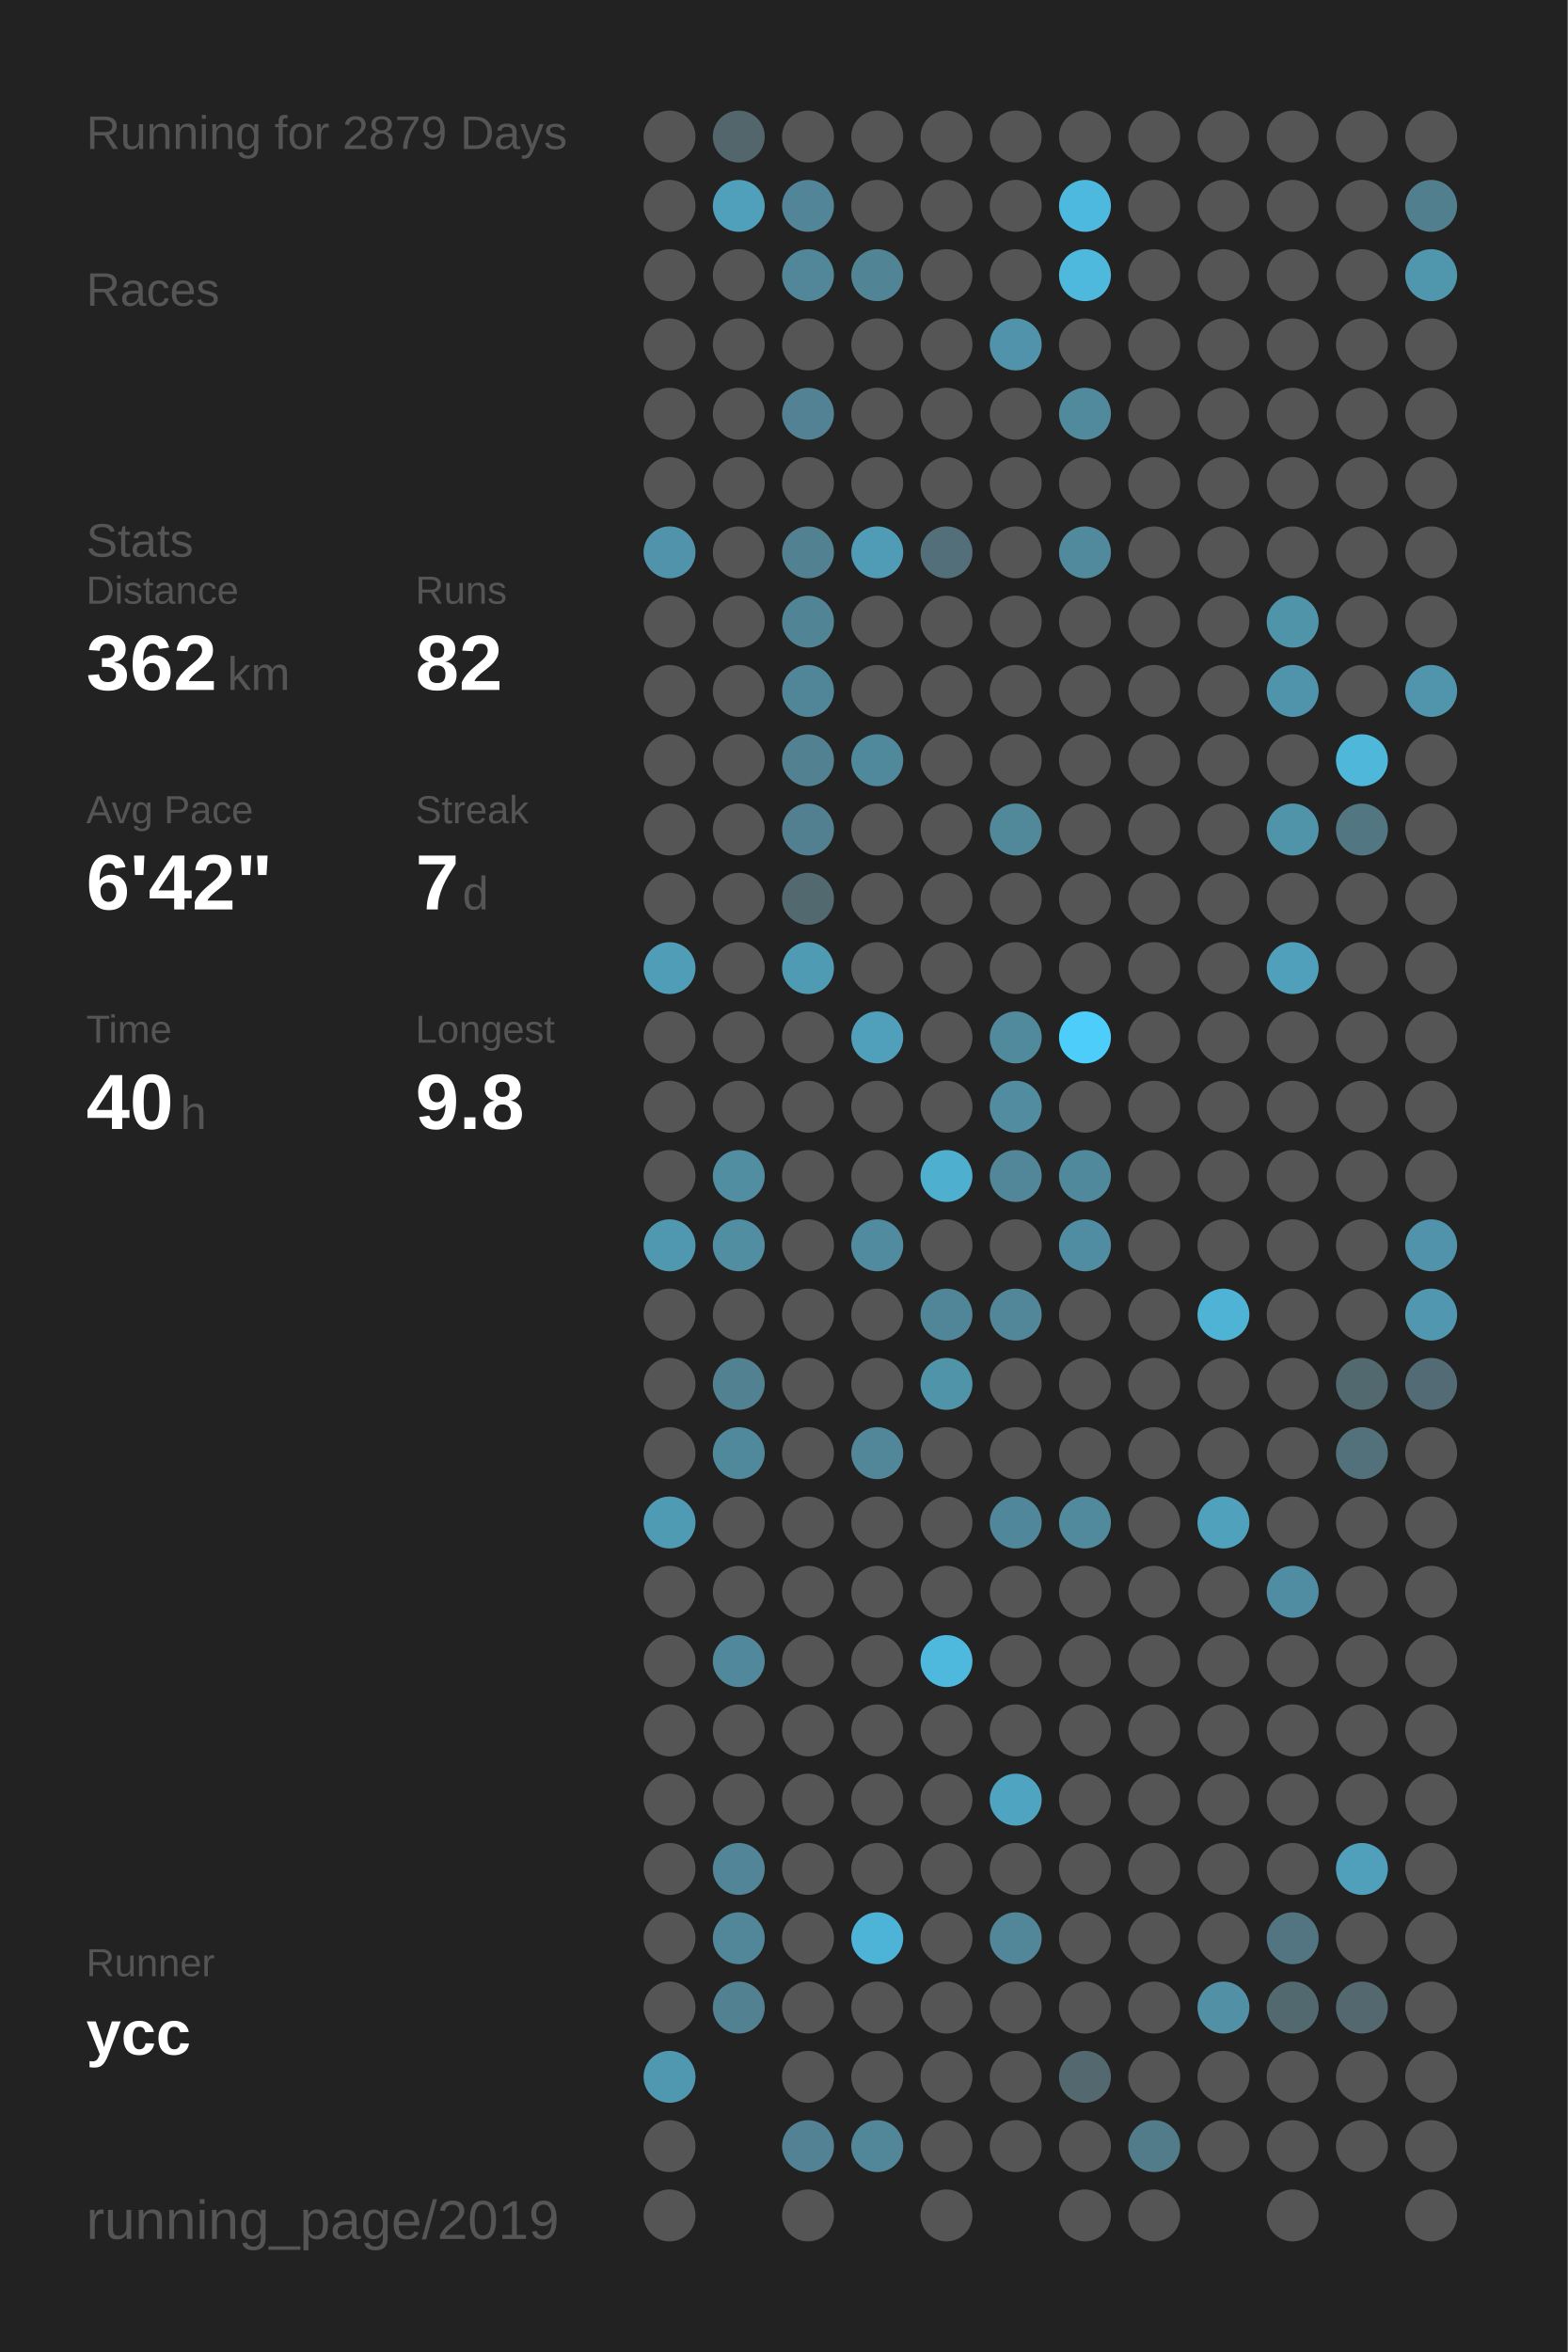
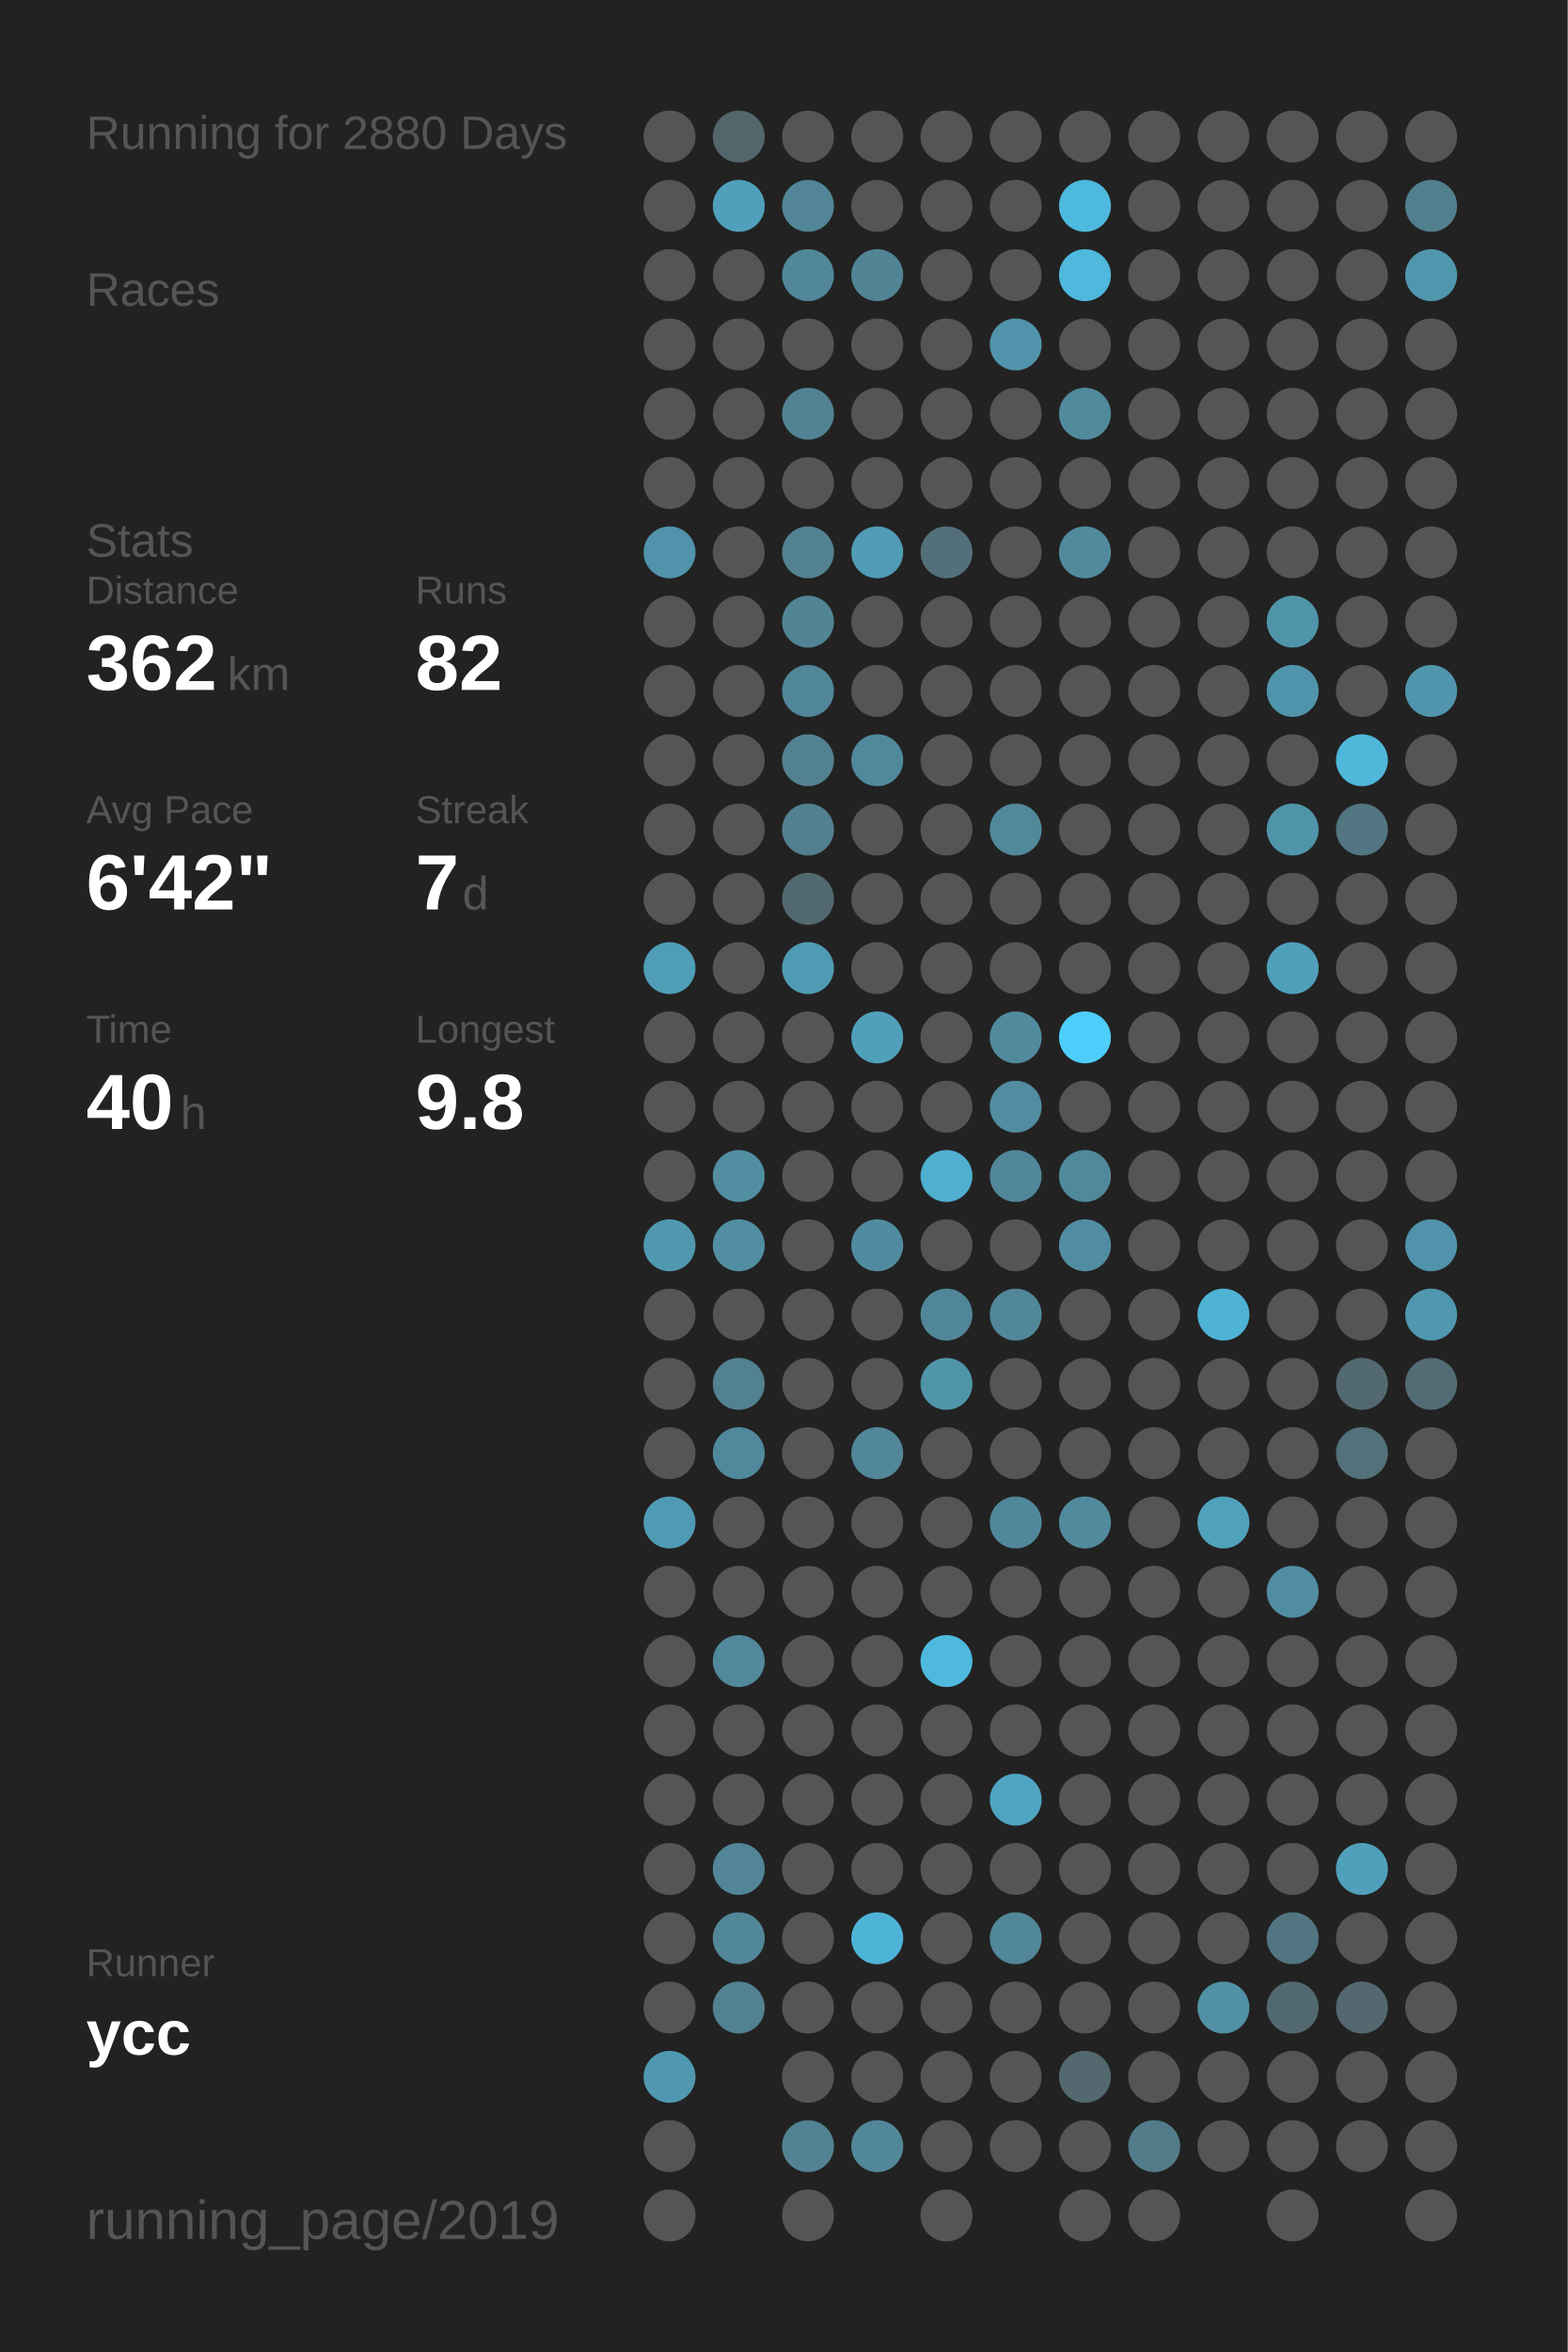
<svg xmlns="http://www.w3.org/2000/svg" baseProfile="full" height="300mm" version="1.1" viewBox="0,0,200,300" width="200mm">
  <defs />
  <rect fill="#222222" height="300" width="200" x="0" y="0" />
-   <text fill="#555555" style="font-size:6px; font-family:Arial;" x="11" y="19">Running for 2879 Days</text>
+   <text fill="#555555" style="font-size:6px; font-family:Arial;" x="11" y="19">Running for 2880 Days</text>
  <text fill="#555555" style="font-size:6px; font-family:Arial;" x="11" y="39">Races</text>
  <text fill="#555555" style="font-size:6px; font-family:Arial;" x="11" y="71">Stats</text>
  <text fill="#555555" style="font-size:5px; font-family:Arial;" x="11" y="77">Distance</text>
  <text fill="#FFFFFF" style="font-size:10px; font-family:Arial; font-weight:bold;" x="11" y="88">362</text>
  <text fill="#555555" style="font-size:6px; font-family:Arial;" x="29" y="88">km</text>
  <text fill="#555555" style="font-size:5px; font-family:Arial;" x="53" y="77">Runs</text>
  <text fill="#FFFFFF" style="font-size:10px; font-family:Arial; font-weight:bold;" x="53" y="88">82</text>
  <text fill="#555555" style="font-size:5px; font-family:Arial;" x="11" y="105">Avg Pace</text>
  <text fill="#FFFFFF" style="font-size:10px; font-family:Arial; font-weight:bold;" x="11" y="116">6'42"</text>
  <text fill="#555555" style="font-size:5px; font-family:Arial;" x="53" y="105">Streak</text>
  <text fill="#FFFFFF" style="font-size:10px; font-family:Arial; font-weight:bold;" x="53" y="116">7</text>
  <text fill="#555555" style="font-size:6px; font-family:Arial;" x="59" y="116">d</text>
  <text fill="#555555" style="font-size:5px; font-family:Arial;" x="11" y="133">Time</text>
  <text fill="#FFFFFF" style="font-size:10px; font-family:Arial; font-weight:bold;" x="11" y="144">40</text>
  <text fill="#555555" style="font-size:6px; font-family:Arial;" x="23" y="144">h</text>
  <text fill="#555555" style="font-size:5px; font-family:Arial;" x="53" y="133">Longest</text>
  <text fill="#FFFFFF" style="font-size:10px; font-family:Arial; font-weight:bold;" x="53" y="144">9.8</text>
  <text fill="#555555" style="font-size:5px; font-family:Arial;" x="11" y="252.065">Runner</text>
  <text fill="#FFFFFF" style="font-size:8px; font-family:Arial; font-weight:bold;" x="11" y="262.065">ycc</text>
  <text fill="#555555" style="font-size:7px; font-family:Arial;" x="11" y="285.581">running_page/2019</text>
  <circle cx="85.417" cy="17.419" fill="#555555" r="3.312" />
  <circle cx="85.417" cy="26.258" fill="#555555" r="3.312" />
  <circle cx="85.417" cy="35.097" fill="#555555" r="3.312" />
  <circle cx="85.417" cy="43.935" fill="#555555" r="3.312" />
  <circle cx="85.417" cy="52.774" fill="#555555" r="3.312" />
  <circle cx="85.417" cy="61.613" fill="#555555" r="3.312" />
  <circle cx="85.417" cy="70.452" fill="#5093aa" r="3.312" />
  <circle cx="85.417" cy="79.29" fill="#555555" r="3.312" />
  <circle cx="85.417" cy="88.129" fill="#555555" r="3.312" />
  <circle cx="85.417" cy="96.968" fill="#555555" r="3.312" />
  <circle cx="85.417" cy="105.806" fill="#555555" r="3.312" />
  <circle cx="85.417" cy="114.645" fill="#555555" r="3.312" />
  <circle cx="85.417" cy="123.484" fill="#509db7" r="3.312" />
  <circle cx="85.417" cy="132.323" fill="#555555" r="3.312" />
  <circle cx="85.417" cy="141.161" fill="#555555" r="3.312" />
  <circle cx="85.417" cy="150" fill="#555555" r="3.312" />
  <circle cx="85.417" cy="158.839" fill="#5098b0" r="3.312" />
  <circle cx="85.417" cy="167.677" fill="#555555" r="3.312" />
  <circle cx="85.417" cy="176.516" fill="#555555" r="3.312" />
  <circle cx="85.417" cy="185.355" fill="#555555" r="3.312" />
  <circle cx="85.417" cy="194.194" fill="#509bb4" r="3.312" />
  <circle cx="85.417" cy="203.032" fill="#555555" r="3.312" />
  <circle cx="85.417" cy="211.871" fill="#555555" r="3.312" />
  <circle cx="85.417" cy="220.71" fill="#555555" r="3.312" />
  <circle cx="85.417" cy="229.548" fill="#555555" r="3.312" />
  <circle cx="85.417" cy="238.387" fill="#555555" r="3.312" />
  <circle cx="85.417" cy="247.226" fill="#555555" r="3.312" />
  <circle cx="85.417" cy="256.065" fill="#555555" r="3.312" />
  <circle cx="85.417" cy="264.903" fill="#5098b0" r="3.312" />
  <circle cx="85.417" cy="273.742" fill="#555555" r="3.312" />
  <circle cx="85.417" cy="282.581" fill="#555555" r="3.312" />
  <circle cx="94.25" cy="17.419" fill="#53666c" r="3.312" />
  <circle cx="94.25" cy="26.258" fill="#50a0bb" r="3.312" />
  <circle cx="94.25" cy="35.097" fill="#555555" r="3.312" />
  <circle cx="94.25" cy="43.935" fill="#555555" r="3.312" />
  <circle cx="94.25" cy="52.774" fill="#555555" r="3.312" />
  <circle cx="94.25" cy="61.613" fill="#555555" r="3.312" />
  <circle cx="94.25" cy="70.452" fill="#555555" r="3.312" />
  <circle cx="94.25" cy="79.29" fill="#555555" r="3.312" />
  <circle cx="94.25" cy="88.129" fill="#555555" r="3.312" />
  <circle cx="94.25" cy="96.968" fill="#555555" r="3.312" />
  <circle cx="94.25" cy="105.806" fill="#555555" r="3.312" />
  <circle cx="94.25" cy="114.645" fill="#555555" r="3.312" />
  <circle cx="94.25" cy="123.484" fill="#555555" r="3.312" />
  <circle cx="94.25" cy="132.323" fill="#555555" r="3.312" />
  <circle cx="94.25" cy="141.161" fill="#555555" r="3.312" />
  <circle cx="94.25" cy="150" fill="#518ea2" r="3.312" />
  <circle cx="94.25" cy="158.839" fill="#518ea2" r="3.312" />
  <circle cx="94.25" cy="167.677" fill="#555555" r="3.312" />
  <circle cx="94.25" cy="176.516" fill="#528191" r="3.312" />
  <circle cx="94.25" cy="185.355" fill="#51899c" r="3.312" />
  <circle cx="94.25" cy="194.194" fill="#555555" r="3.312" />
  <circle cx="94.25" cy="203.032" fill="#555555" r="3.312" />
  <circle cx="94.25" cy="211.871" fill="#51889b" r="3.312" />
  <circle cx="94.25" cy="220.71" fill="#555555" r="3.312" />
  <circle cx="94.25" cy="229.548" fill="#555555" r="3.312" />
  <circle cx="94.25" cy="238.387" fill="#518597" r="3.312" />
  <circle cx="94.25" cy="247.226" fill="#518799" r="3.312" />
  <circle cx="94.25" cy="256.065" fill="#528191" r="3.312" />
  <circle cx="103.083" cy="17.419" fill="#555555" r="3.312" />
  <circle cx="103.083" cy="26.258" fill="#518597" r="3.312" />
  <circle cx="103.083" cy="35.097" fill="#518799" r="3.312" />
  <circle cx="103.083" cy="43.935" fill="#555555" r="3.312" />
  <circle cx="103.083" cy="52.774" fill="#528293" r="3.312" />
  <circle cx="103.083" cy="61.613" fill="#555555" r="3.312" />
  <circle cx="103.083" cy="70.452" fill="#528292" r="3.312" />
  <circle cx="103.083" cy="79.29" fill="#518495" r="3.312" />
  <circle cx="103.083" cy="88.129" fill="#518698" r="3.312" />
  <circle cx="103.083" cy="96.968" fill="#528192" r="3.312" />
  <circle cx="103.083" cy="105.806" fill="#528090" r="3.312" />
  <circle cx="103.083" cy="114.645" fill="#536970" r="3.312" />
  <circle cx="103.083" cy="123.484" fill="#509bb4" r="3.312" />
  <circle cx="103.083" cy="132.323" fill="#555555" r="3.312" />
  <circle cx="103.083" cy="141.161" fill="#555555" r="3.312" />
  <circle cx="103.083" cy="150" fill="#555555" r="3.312" />
  <circle cx="103.083" cy="158.839" fill="#555555" r="3.312" />
  <circle cx="103.083" cy="167.677" fill="#555555" r="3.312" />
  <circle cx="103.083" cy="176.516" fill="#555555" r="3.312" />
  <circle cx="103.083" cy="185.355" fill="#555555" r="3.312" />
  <circle cx="103.083" cy="194.194" fill="#555555" r="3.312" />
  <circle cx="103.083" cy="203.032" fill="#555555" r="3.312" />
  <circle cx="103.083" cy="211.871" fill="#555555" r="3.312" />
  <circle cx="103.083" cy="220.71" fill="#555555" r="3.312" />
  <circle cx="103.083" cy="229.548" fill="#555555" r="3.312" />
  <circle cx="103.083" cy="238.387" fill="#555555" r="3.312" />
  <circle cx="103.083" cy="247.226" fill="#555555" r="3.312" />
  <circle cx="103.083" cy="256.065" fill="#555555" r="3.312" />
  <circle cx="103.083" cy="264.903" fill="#555555" r="3.312" />
  <circle cx="103.083" cy="273.742" fill="#528293" r="3.312" />
  <circle cx="103.083" cy="282.581" fill="#555555" r="3.312" />
  <circle cx="111.917" cy="17.419" fill="#555555" r="3.312" />
  <circle cx="111.917" cy="26.258" fill="#555555" r="3.312" />
  <circle cx="111.917" cy="35.097" fill="#518495" r="3.312" />
  <circle cx="111.917" cy="43.935" fill="#555555" r="3.312" />
  <circle cx="111.917" cy="52.774" fill="#555555" r="3.312" />
  <circle cx="111.917" cy="61.613" fill="#555555" r="3.312" />
  <circle cx="111.917" cy="70.452" fill="#509bb5" r="3.312" />
  <circle cx="111.917" cy="79.29" fill="#555555" r="3.312" />
  <circle cx="111.917" cy="88.129" fill="#555555" r="3.312" />
  <circle cx="111.917" cy="96.968" fill="#51899c" r="3.312" />
  <circle cx="111.917" cy="105.806" fill="#555555" r="3.312" />
  <circle cx="111.917" cy="114.645" fill="#555555" r="3.312" />
  <circle cx="111.917" cy="123.484" fill="#555555" r="3.312" />
  <circle cx="111.917" cy="132.323" fill="#50a0bb" r="3.312" />
  <circle cx="111.917" cy="141.161" fill="#555555" r="3.312" />
  <circle cx="111.917" cy="150" fill="#555555" r="3.312" />
  <circle cx="111.917" cy="158.839" fill="#518b9f" r="3.312" />
  <circle cx="111.917" cy="167.677" fill="#555555" r="3.312" />
  <circle cx="111.917" cy="176.516" fill="#555555" r="3.312" />
  <circle cx="111.917" cy="185.355" fill="#518799" r="3.312" />
  <circle cx="111.917" cy="194.194" fill="#555555" r="3.312" />
  <circle cx="111.917" cy="203.032" fill="#555555" r="3.312" />
  <circle cx="111.917" cy="211.871" fill="#555555" r="3.312" />
  <circle cx="111.917" cy="220.71" fill="#555555" r="3.312" />
  <circle cx="111.917" cy="229.548" fill="#555555" r="3.312" />
  <circle cx="111.917" cy="238.387" fill="#555555" r="3.312" />
  <circle cx="111.917" cy="247.226" fill="#4eb4d7" r="3.312" />
  <circle cx="111.917" cy="256.065" fill="#555555" r="3.312" />
  <circle cx="111.917" cy="264.903" fill="#555555" r="3.312" />
  <circle cx="111.917" cy="273.742" fill="#518799" r="3.312" />
  <circle cx="120.75" cy="17.419" fill="#555555" r="3.312" />
  <circle cx="120.75" cy="26.258" fill="#555555" r="3.312" />
  <circle cx="120.75" cy="35.097" fill="#555555" r="3.312" />
  <circle cx="120.75" cy="43.935" fill="#555555" r="3.312" />
  <circle cx="120.75" cy="52.774" fill="#555555" r="3.312" />
  <circle cx="120.75" cy="61.613" fill="#555555" r="3.312" />
  <circle cx="120.75" cy="70.452" fill="#53707a" r="3.312" />
  <circle cx="120.75" cy="79.29" fill="#555555" r="3.312" />
  <circle cx="120.75" cy="88.129" fill="#555555" r="3.312" />
  <circle cx="120.75" cy="96.968" fill="#555555" r="3.312" />
  <circle cx="120.75" cy="105.806" fill="#555555" r="3.312" />
  <circle cx="120.75" cy="114.645" fill="#555555" r="3.312" />
  <circle cx="120.75" cy="123.484" fill="#555555" r="3.312" />
  <circle cx="120.75" cy="132.323" fill="#555555" r="3.312" />
  <circle cx="120.75" cy="141.161" fill="#555555" r="3.312" />
  <circle cx="120.75" cy="150" fill="#4fafcf" r="3.312" />
  <circle cx="120.75" cy="158.839" fill="#555555" r="3.312" />
  <circle cx="120.75" cy="167.677" fill="#518698" r="3.312" />
  <circle cx="120.75" cy="176.516" fill="#5094aa" r="3.312" />
  <circle cx="120.75" cy="185.355" fill="#555555" r="3.312" />
  <circle cx="120.75" cy="194.194" fill="#555555" r="3.312" />
  <circle cx="120.75" cy="203.032" fill="#555555" r="3.312" />
  <circle cx="120.75" cy="211.871" fill="#4eb9dd" r="3.312" />
  <circle cx="120.75" cy="220.71" fill="#555555" r="3.312" />
  <circle cx="120.75" cy="229.548" fill="#555555" r="3.312" />
  <circle cx="120.75" cy="238.387" fill="#555555" r="3.312" />
  <circle cx="120.75" cy="247.226" fill="#555555" r="3.312" />
  <circle cx="120.75" cy="256.065" fill="#555555" r="3.312" />
  <circle cx="120.75" cy="264.903" fill="#555555" r="3.312" />
  <circle cx="120.75" cy="273.742" fill="#555555" r="3.312" />
  <circle cx="120.75" cy="282.581" fill="#555555" r="3.312" />
  <circle cx="129.583" cy="17.419" fill="#555555" r="3.312" />
  <circle cx="129.583" cy="26.258" fill="#555555" r="3.312" />
  <circle cx="129.583" cy="35.097" fill="#555555" r="3.312" />
  <circle cx="129.583" cy="43.935" fill="#5093aa" r="3.312" />
  <circle cx="129.583" cy="52.774" fill="#555555" r="3.312" />
  <circle cx="129.583" cy="61.613" fill="#555555" r="3.312" />
  <circle cx="129.583" cy="70.452" fill="#555555" r="3.312" />
  <circle cx="129.583" cy="79.29" fill="#555555" r="3.312" />
  <circle cx="129.583" cy="88.129" fill="#555555" r="3.312" />
  <circle cx="129.583" cy="96.968" fill="#555555" r="3.312" />
  <circle cx="129.583" cy="105.806" fill="#51889a" r="3.312" />
  <circle cx="129.583" cy="114.645" fill="#555555" r="3.312" />
  <circle cx="129.583" cy="123.484" fill="#555555" r="3.312" />
  <circle cx="129.583" cy="132.323" fill="#518a9d" r="3.312" />
  <circle cx="129.583" cy="141.161" fill="#518ca0" r="3.312" />
  <circle cx="129.583" cy="150" fill="#518799" r="3.312" />
  <circle cx="129.583" cy="158.839" fill="#555555" r="3.312" />
  <circle cx="129.583" cy="167.677" fill="#518799" r="3.312" />
  <circle cx="129.583" cy="176.516" fill="#555555" r="3.312" />
  <circle cx="129.583" cy="185.355" fill="#555555" r="3.312" />
  <circle cx="129.583" cy="194.194" fill="#51879a" r="3.312" />
  <circle cx="129.583" cy="203.032" fill="#555555" r="3.312" />
  <circle cx="129.583" cy="211.871" fill="#555555" r="3.312" />
  <circle cx="129.583" cy="220.71" fill="#555555" r="3.312" />
  <circle cx="129.583" cy="229.548" fill="#4fa4c1" r="3.312" />
  <circle cx="129.583" cy="238.387" fill="#555555" r="3.312" />
  <circle cx="129.583" cy="247.226" fill="#518799" r="3.312" />
  <circle cx="129.583" cy="256.065" fill="#555555" r="3.312" />
  <circle cx="129.583" cy="264.903" fill="#555555" r="3.312" />
  <circle cx="129.583" cy="273.742" fill="#555555" r="3.312" />
  <circle cx="138.417" cy="17.419" fill="#555555" r="3.312" />
  <circle cx="138.417" cy="26.258" fill="#4eb9de" r="3.312" />
  <circle cx="138.417" cy="35.097" fill="#4eb9dd" r="3.312" />
  <circle cx="138.417" cy="43.935" fill="#555555" r="3.312" />
  <circle cx="138.417" cy="52.774" fill="#518a9d" r="3.312" />
  <circle cx="138.417" cy="61.613" fill="#555555" r="3.312" />
  <circle cx="138.417" cy="70.452" fill="#518a9d" r="3.312" />
  <circle cx="138.417" cy="79.29" fill="#555555" r="3.312" />
  <circle cx="138.417" cy="88.129" fill="#555555" r="3.312" />
  <circle cx="138.417" cy="96.968" fill="#555555" r="3.312" />
  <circle cx="138.417" cy="105.806" fill="#555555" r="3.312" />
  <circle cx="138.417" cy="114.645" fill="#555555" r="3.312" />
  <circle cx="138.417" cy="123.484" fill="#555555" r="3.312" />
  <circle cx="138.417" cy="132.323" fill="#4dcefa" r="3.312" />
  <circle cx="138.417" cy="141.161" fill="#555555" r="3.312" />
  <circle cx="138.417" cy="150" fill="#51899c" r="3.312" />
  <circle cx="138.417" cy="158.839" fill="#518da2" r="3.312" />
  <circle cx="138.417" cy="167.677" fill="#555555" r="3.312" />
  <circle cx="138.417" cy="176.516" fill="#555555" r="3.312" />
  <circle cx="138.417" cy="185.355" fill="#555555" r="3.312" />
  <circle cx="138.417" cy="194.194" fill="#518a9d" r="3.312" />
  <circle cx="138.417" cy="203.032" fill="#555555" r="3.312" />
  <circle cx="138.417" cy="211.871" fill="#555555" r="3.312" />
  <circle cx="138.417" cy="220.71" fill="#555555" r="3.312" />
  <circle cx="138.417" cy="229.548" fill="#555555" r="3.312" />
  <circle cx="138.417" cy="238.387" fill="#555555" r="3.312" />
  <circle cx="138.417" cy="247.226" fill="#555555" r="3.312" />
  <circle cx="138.417" cy="256.065" fill="#555555" r="3.312" />
  <circle cx="138.417" cy="264.903" fill="#53686f" r="3.312" />
  <circle cx="138.417" cy="273.742" fill="#555555" r="3.312" />
  <circle cx="138.417" cy="282.581" fill="#555555" r="3.312" />
  <circle cx="147.25" cy="17.419" fill="#555555" r="3.312" />
  <circle cx="147.25" cy="26.258" fill="#555555" r="3.312" />
  <circle cx="147.25" cy="35.097" fill="#555555" r="3.312" />
  <circle cx="147.25" cy="43.935" fill="#555555" r="3.312" />
  <circle cx="147.25" cy="52.774" fill="#555555" r="3.312" />
  <circle cx="147.25" cy="61.613" fill="#555555" r="3.312" />
  <circle cx="147.25" cy="70.452" fill="#555555" r="3.312" />
  <circle cx="147.25" cy="79.29" fill="#555555" r="3.312" />
  <circle cx="147.25" cy="88.129" fill="#555555" r="3.312" />
  <circle cx="147.25" cy="96.968" fill="#555555" r="3.312" />
  <circle cx="147.25" cy="105.806" fill="#555555" r="3.312" />
  <circle cx="147.25" cy="114.645" fill="#555555" r="3.312" />
  <circle cx="147.25" cy="123.484" fill="#555555" r="3.312" />
  <circle cx="147.25" cy="132.323" fill="#555555" r="3.312" />
  <circle cx="147.25" cy="141.161" fill="#555555" r="3.312" />
  <circle cx="147.25" cy="150" fill="#555555" r="3.312" />
  <circle cx="147.25" cy="158.839" fill="#555555" r="3.312" />
  <circle cx="147.25" cy="167.677" fill="#555555" r="3.312" />
  <circle cx="147.25" cy="176.516" fill="#555555" r="3.312" />
  <circle cx="147.25" cy="185.355" fill="#555555" r="3.312" />
  <circle cx="147.25" cy="194.194" fill="#555555" r="3.312" />
  <circle cx="147.25" cy="203.032" fill="#555555" r="3.312" />
  <circle cx="147.25" cy="211.871" fill="#555555" r="3.312" />
  <circle cx="147.25" cy="220.71" fill="#555555" r="3.312" />
  <circle cx="147.25" cy="229.548" fill="#555555" r="3.312" />
  <circle cx="147.25" cy="238.387" fill="#555555" r="3.312" />
  <circle cx="147.25" cy="247.226" fill="#555555" r="3.312" />
  <circle cx="147.25" cy="256.065" fill="#555555" r="3.312" />
  <circle cx="147.25" cy="264.903" fill="#555555" r="3.312" />
  <circle cx="147.25" cy="273.742" fill="#527c8a" r="3.312" />
  <circle cx="147.25" cy="282.581" fill="#555555" r="3.312" />
  <circle cx="156.083" cy="17.419" fill="#555555" r="3.312" />
  <circle cx="156.083" cy="26.258" fill="#555555" r="3.312" />
  <circle cx="156.083" cy="35.097" fill="#555555" r="3.312" />
  <circle cx="156.083" cy="43.935" fill="#555555" r="3.312" />
  <circle cx="156.083" cy="52.774" fill="#555555" r="3.312" />
  <circle cx="156.083" cy="61.613" fill="#555555" r="3.312" />
  <circle cx="156.083" cy="70.452" fill="#555555" r="3.312" />
  <circle cx="156.083" cy="79.29" fill="#555555" r="3.312" />
  <circle cx="156.083" cy="88.129" fill="#555555" r="3.312" />
  <circle cx="156.083" cy="96.968" fill="#555555" r="3.312" />
  <circle cx="156.083" cy="105.806" fill="#555555" r="3.312" />
  <circle cx="156.083" cy="114.645" fill="#555555" r="3.312" />
  <circle cx="156.083" cy="123.484" fill="#555555" r="3.312" />
  <circle cx="156.083" cy="132.323" fill="#555555" r="3.312" />
  <circle cx="156.083" cy="141.161" fill="#555555" r="3.312" />
  <circle cx="156.083" cy="150" fill="#555555" r="3.312" />
  <circle cx="156.083" cy="158.839" fill="#555555" r="3.312" />
  <circle cx="156.083" cy="167.677" fill="#4eb3d5" r="3.312" />
  <circle cx="156.083" cy="176.516" fill="#555555" r="3.312" />
  <circle cx="156.083" cy="185.355" fill="#555555" r="3.312" />
  <circle cx="156.083" cy="194.194" fill="#50a1bc" r="3.312" />
  <circle cx="156.083" cy="203.032" fill="#555555" r="3.312" />
  <circle cx="156.083" cy="211.871" fill="#555555" r="3.312" />
  <circle cx="156.083" cy="220.71" fill="#555555" r="3.312" />
  <circle cx="156.083" cy="229.548" fill="#555555" r="3.312" />
  <circle cx="156.083" cy="238.387" fill="#555555" r="3.312" />
  <circle cx="156.083" cy="247.226" fill="#555555" r="3.312" />
  <circle cx="156.083" cy="256.065" fill="#5190a5" r="3.312" />
  <circle cx="156.083" cy="264.903" fill="#555555" r="3.312" />
  <circle cx="156.083" cy="273.742" fill="#555555" r="3.312" />
  <circle cx="164.917" cy="17.419" fill="#555555" r="3.312" />
  <circle cx="164.917" cy="26.258" fill="#555555" r="3.312" />
  <circle cx="164.917" cy="35.097" fill="#555555" r="3.312" />
  <circle cx="164.917" cy="43.935" fill="#555555" r="3.312" />
  <circle cx="164.917" cy="52.774" fill="#555555" r="3.312" />
  <circle cx="164.917" cy="61.613" fill="#555555" r="3.312" />
  <circle cx="164.917" cy="70.452" fill="#555555" r="3.312" />
  <circle cx="164.917" cy="79.29" fill="#5094aa" r="3.312" />
  <circle cx="164.917" cy="88.129" fill="#5094ab" r="3.312" />
  <circle cx="164.917" cy="96.968" fill="#555555" r="3.312" />
  <circle cx="164.917" cy="105.806" fill="#5094aa" r="3.312" />
  <circle cx="164.917" cy="114.645" fill="#555555" r="3.312" />
  <circle cx="164.917" cy="123.484" fill="#50a0bb" r="3.312" />
  <circle cx="164.917" cy="132.323" fill="#555555" r="3.312" />
  <circle cx="164.917" cy="141.161" fill="#555555" r="3.312" />
  <circle cx="164.917" cy="150" fill="#555555" r="3.312" />
  <circle cx="164.917" cy="158.839" fill="#555555" r="3.312" />
  <circle cx="164.917" cy="167.677" fill="#555555" r="3.312" />
  <circle cx="164.917" cy="176.516" fill="#555555" r="3.312" />
  <circle cx="164.917" cy="185.355" fill="#555555" r="3.312" />
  <circle cx="164.917" cy="194.194" fill="#555555" r="3.312" />
  <circle cx="164.917" cy="203.032" fill="#518da2" r="3.312" />
  <circle cx="164.917" cy="211.871" fill="#555555" r="3.312" />
  <circle cx="164.917" cy="220.71" fill="#555555" r="3.312" />
  <circle cx="164.917" cy="229.548" fill="#555555" r="3.312" />
  <circle cx="164.917" cy="238.387" fill="#555555" r="3.312" />
  <circle cx="164.917" cy="247.226" fill="#527581" r="3.312" />
  <circle cx="164.917" cy="256.065" fill="#536970" r="3.312" />
  <circle cx="164.917" cy="264.903" fill="#555555" r="3.312" />
  <circle cx="164.917" cy="273.742" fill="#555555" r="3.312" />
  <circle cx="164.917" cy="282.581" fill="#555555" r="3.312" />
  <circle cx="173.75" cy="17.419" fill="#555555" r="3.312" />
  <circle cx="173.75" cy="26.258" fill="#555555" r="3.312" />
  <circle cx="173.75" cy="35.097" fill="#555555" r="3.312" />
  <circle cx="173.75" cy="43.935" fill="#555555" r="3.312" />
  <circle cx="173.75" cy="52.774" fill="#555555" r="3.312" />
  <circle cx="173.75" cy="61.613" fill="#555555" r="3.312" />
  <circle cx="173.75" cy="70.452" fill="#555555" r="3.312" />
  <circle cx="173.75" cy="79.29" fill="#555555" r="3.312" />
  <circle cx="173.75" cy="88.129" fill="#555555" r="3.312" />
  <circle cx="173.75" cy="96.968" fill="#4eb7da" r="3.312" />
  <circle cx="173.75" cy="105.806" fill="#527682" r="3.312" />
  <circle cx="173.75" cy="114.645" fill="#555555" r="3.312" />
  <circle cx="173.75" cy="123.484" fill="#555555" r="3.312" />
  <circle cx="173.75" cy="132.323" fill="#555555" r="3.312" />
  <circle cx="173.75" cy="141.161" fill="#555555" r="3.312" />
  <circle cx="173.75" cy="150" fill="#555555" r="3.312" />
  <circle cx="173.75" cy="158.839" fill="#555555" r="3.312" />
  <circle cx="173.75" cy="167.677" fill="#555555" r="3.312" />
  <circle cx="173.75" cy="176.516" fill="#536970" r="3.312" />
  <circle cx="173.75" cy="185.355" fill="#53717b" r="3.312" />
  <circle cx="173.75" cy="194.194" fill="#555555" r="3.312" />
  <circle cx="173.75" cy="203.032" fill="#555555" r="3.312" />
  <circle cx="173.75" cy="211.871" fill="#555555" r="3.312" />
  <circle cx="173.75" cy="220.71" fill="#555555" r="3.312" />
  <circle cx="173.75" cy="229.548" fill="#555555" r="3.312" />
  <circle cx="173.75" cy="238.387" fill="#50a0bb" r="3.312" />
  <circle cx="173.75" cy="247.226" fill="#555555" r="3.312" />
  <circle cx="173.75" cy="256.065" fill="#53686f" r="3.312" />
  <circle cx="173.75" cy="264.903" fill="#555555" r="3.312" />
  <circle cx="173.75" cy="273.742" fill="#555555" r="3.312" />
  <circle cx="182.583" cy="17.419" fill="#555555" r="3.312" />
  <circle cx="182.583" cy="26.258" fill="#527f8e" r="3.312" />
  <circle cx="182.583" cy="35.097" fill="#5097ae" r="3.312" />
  <circle cx="182.583" cy="43.935" fill="#555555" r="3.312" />
  <circle cx="182.583" cy="52.774" fill="#555555" r="3.312" />
  <circle cx="182.583" cy="61.613" fill="#555555" r="3.312" />
  <circle cx="182.583" cy="70.452" fill="#555555" r="3.312" />
  <circle cx="182.583" cy="79.29" fill="#555555" r="3.312" />
  <circle cx="182.583" cy="88.129" fill="#5095ac" r="3.312" />
  <circle cx="182.583" cy="96.968" fill="#555555" r="3.312" />
  <circle cx="182.583" cy="105.806" fill="#555555" r="3.312" />
  <circle cx="182.583" cy="114.645" fill="#555555" r="3.312" />
  <circle cx="182.583" cy="123.484" fill="#555555" r="3.312" />
  <circle cx="182.583" cy="132.323" fill="#555555" r="3.312" />
  <circle cx="182.583" cy="141.161" fill="#555555" r="3.312" />
  <circle cx="182.583" cy="150" fill="#555555" r="3.312" />
  <circle cx="182.583" cy="158.839" fill="#5093aa" r="3.312" />
  <circle cx="182.583" cy="167.677" fill="#5097af" r="3.312" />
  <circle cx="182.583" cy="176.516" fill="#536b74" r="3.312" />
  <circle cx="182.583" cy="185.355" fill="#555555" r="3.312" />
  <circle cx="182.583" cy="194.194" fill="#555555" r="3.312" />
  <circle cx="182.583" cy="203.032" fill="#555555" r="3.312" />
  <circle cx="182.583" cy="211.871" fill="#555555" r="3.312" />
  <circle cx="182.583" cy="220.71" fill="#555555" r="3.312" />
  <circle cx="182.583" cy="229.548" fill="#555555" r="3.312" />
  <circle cx="182.583" cy="238.387" fill="#555555" r="3.312" />
  <circle cx="182.583" cy="247.226" fill="#555555" r="3.312" />
  <circle cx="182.583" cy="256.065" fill="#555555" r="3.312" />
  <circle cx="182.583" cy="264.903" fill="#555555" r="3.312" />
  <circle cx="182.583" cy="273.742" fill="#555555" r="3.312" />
  <circle cx="182.583" cy="282.581" fill="#555555" r="3.312" />
</svg>
